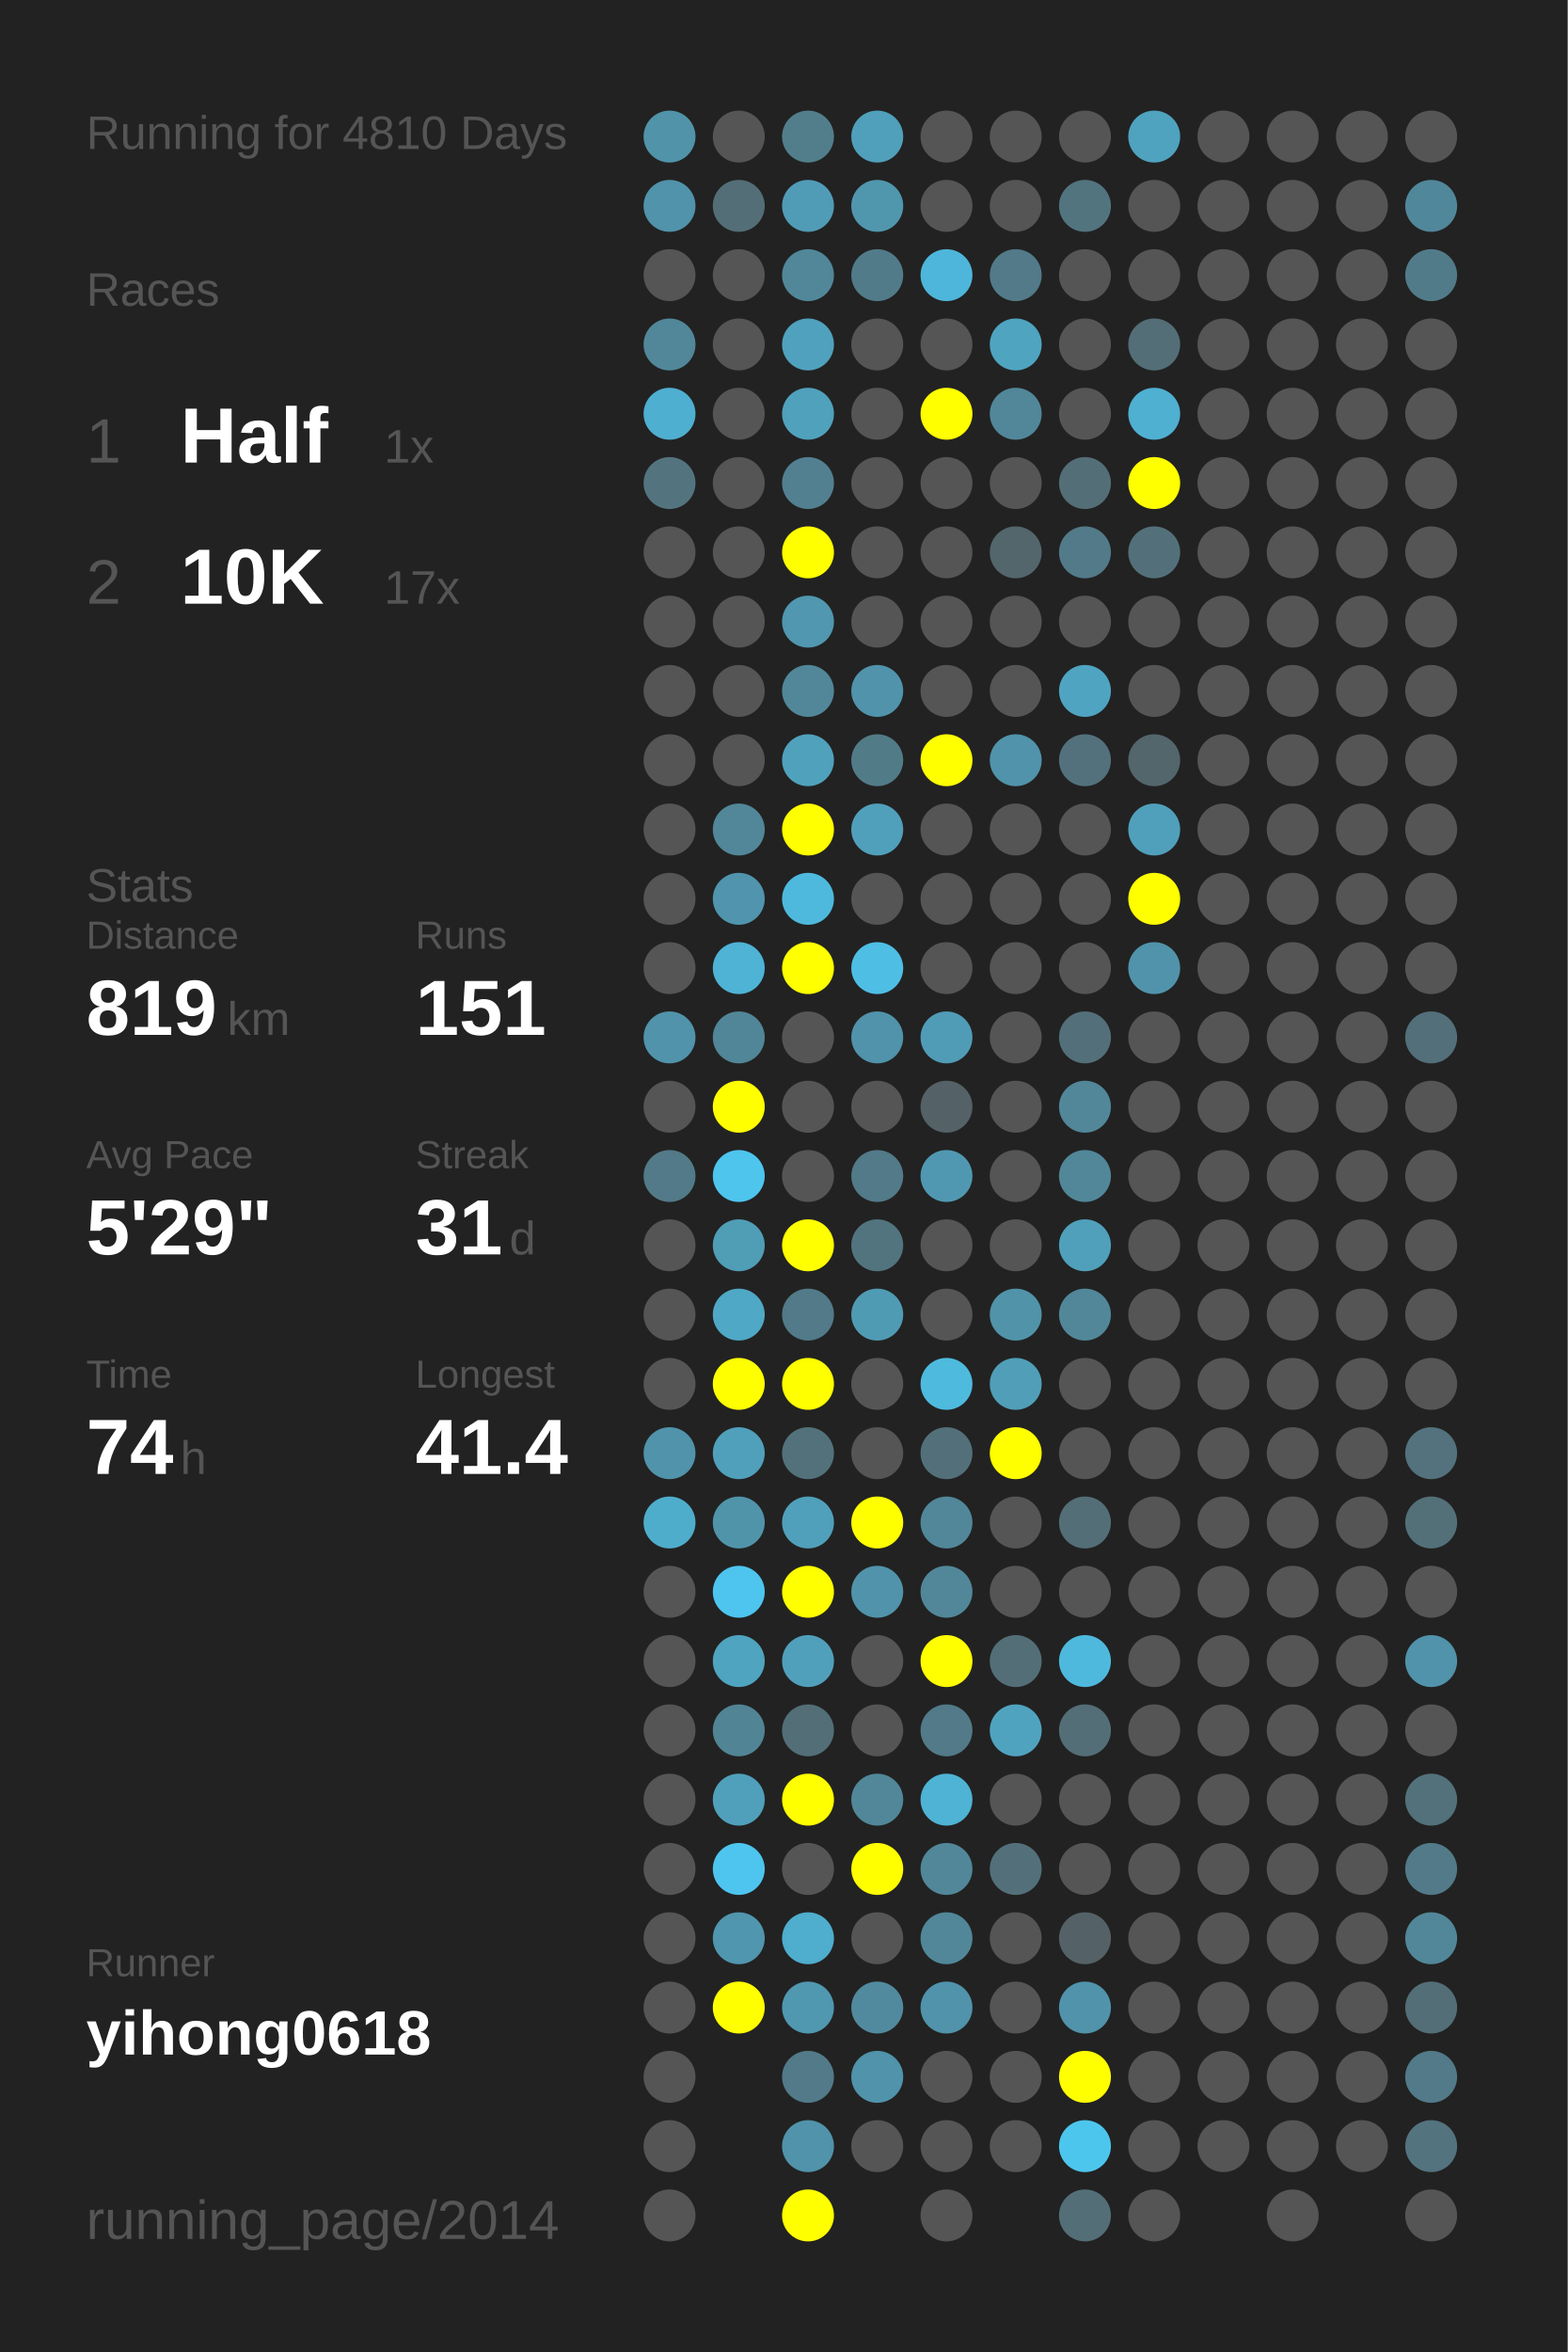
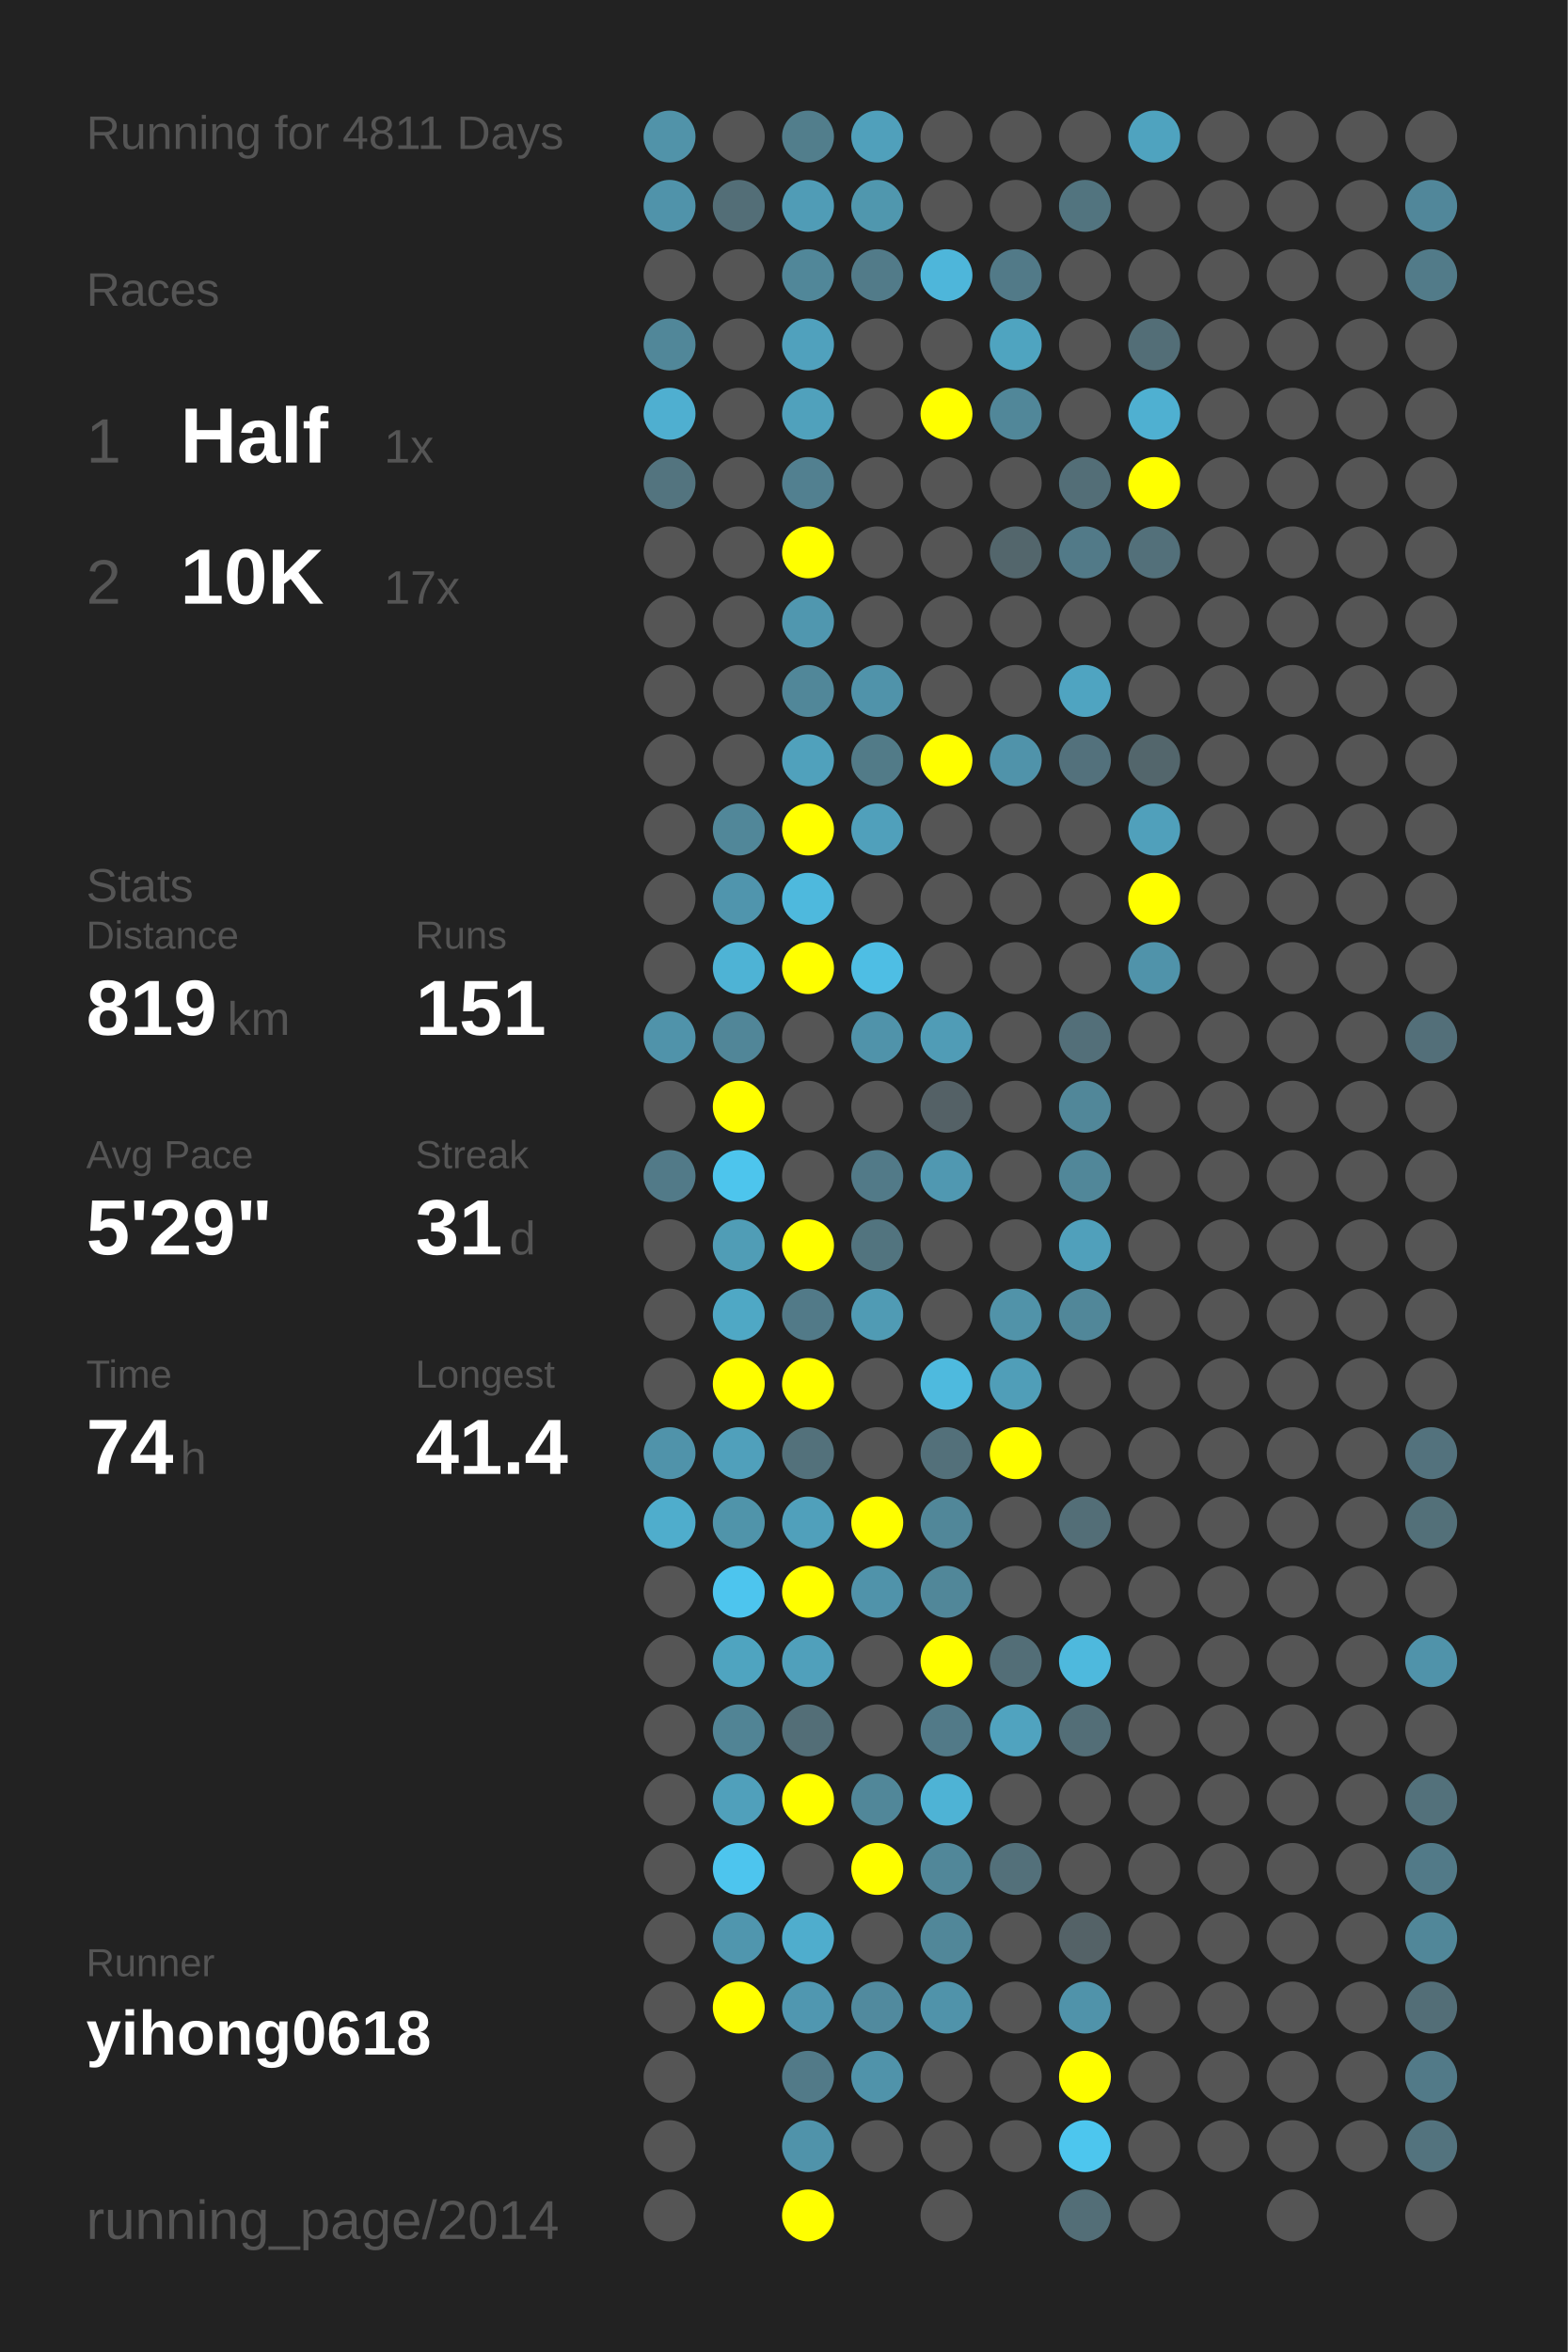
<svg xmlns="http://www.w3.org/2000/svg" baseProfile="full" height="300mm" version="1.1" viewBox="0,0,200,300" width="200mm">
  <defs />
  <rect fill="#222222" height="300" width="200" x="0" y="0" />
-   <text fill="#555555" style="font-size:6px; font-family:Arial;" x="11" y="19">Running for 4810 Days</text>
+   <text fill="#555555" style="font-size:6px; font-family:Arial;" x="11" y="19">Running for 4811 Days</text>
  <text fill="#555555" style="font-size:6px; font-family:Arial;" x="11" y="39">Races</text>
  <text fill="#555555" style="font-size:8px; font-family:Arial;" x="11" y="59">1</text>
  <text fill="#FFFFFF" style="font-size:10px; font-family:Arial; font-weight:bold;" x="23" y="59">Half</text>
  <text fill="#555555" style="font-size:6px; font-family:Arial;" x="49" y="59">1x</text>
  <text fill="#555555" style="font-size:8px; font-family:Arial;" x="11" y="77">2</text>
  <text fill="#FFFFFF" style="font-size:10px; font-family:Arial; font-weight:bold;" x="23" y="77">10K</text>
  <text fill="#555555" style="font-size:6px; font-family:Arial;" x="49" y="77">17x</text>
  <text fill="#555555" style="font-size:6px; font-family:Arial;" x="11" y="115">Stats</text>
  <text fill="#555555" style="font-size:5px; font-family:Arial;" x="11" y="121">Distance</text>
  <text fill="#FFFFFF" style="font-size:10px; font-family:Arial; font-weight:bold;" x="11" y="132">819</text>
  <text fill="#555555" style="font-size:6px; font-family:Arial;" x="29" y="132">km</text>
  <text fill="#555555" style="font-size:5px; font-family:Arial;" x="53" y="121">Runs</text>
  <text fill="#FFFFFF" style="font-size:10px; font-family:Arial; font-weight:bold;" x="53" y="132">151</text>
  <text fill="#555555" style="font-size:5px; font-family:Arial;" x="11" y="149">Avg Pace</text>
  <text fill="#FFFFFF" style="font-size:10px; font-family:Arial; font-weight:bold;" x="11" y="160">5'29"</text>
  <text fill="#555555" style="font-size:5px; font-family:Arial;" x="53" y="149">Streak</text>
  <text fill="#FFFFFF" style="font-size:10px; font-family:Arial; font-weight:bold;" x="53" y="160">31</text>
  <text fill="#555555" style="font-size:6px; font-family:Arial;" x="65" y="160">d</text>
  <text fill="#555555" style="font-size:5px; font-family:Arial;" x="11" y="177">Time</text>
  <text fill="#FFFFFF" style="font-size:10px; font-family:Arial; font-weight:bold;" x="11" y="188">74</text>
  <text fill="#555555" style="font-size:6px; font-family:Arial;" x="23" y="188">h</text>
  <text fill="#555555" style="font-size:5px; font-family:Arial;" x="53" y="177">Longest</text>
  <text fill="#FFFFFF" style="font-size:10px; font-family:Arial; font-weight:bold;" x="53" y="188">41.4</text>
  <text fill="#555555" style="font-size:5px; font-family:Arial;" x="11" y="252.065">Runner</text>
  <text fill="#FFFFFF" style="font-size:8px; font-family:Arial; font-weight:bold;" x="11" y="262.065">yihong0618</text>
  <text fill="#555555" style="font-size:7px; font-family:Arial;" x="11" y="285.581">running_page/2014</text>
  <circle cx="85.417" cy="17.419" fill="#5193a9" r="3.312" />
  <circle cx="85.417" cy="26.258" fill="#5093aa" r="3.312" />
  <circle cx="85.417" cy="35.097" fill="#555555" r="3.312" />
  <circle cx="85.417" cy="43.935" fill="#518799" r="3.312" />
  <circle cx="85.417" cy="52.774" fill="#4fafd0" r="3.312" />
  <circle cx="85.417" cy="61.613" fill="#53747f" r="3.312" />
  <circle cx="85.417" cy="70.452" fill="#555555" r="3.312" />
  <circle cx="85.417" cy="79.29" fill="#555555" r="3.312" />
  <circle cx="85.417" cy="88.129" fill="#555555" r="3.312" />
  <circle cx="85.417" cy="96.968" fill="#555555" r="3.312" />
  <circle cx="85.417" cy="105.806" fill="#555555" r="3.312" />
  <circle cx="85.417" cy="114.645" fill="#555555" r="3.312" />
  <circle cx="85.417" cy="123.484" fill="#555555" r="3.312" />
  <circle cx="85.417" cy="132.323" fill="#5093aa" r="3.312" />
  <circle cx="85.417" cy="141.161" fill="#555555" r="3.312" />
  <circle cx="85.417" cy="150" fill="#527a88" r="3.312" />
  <circle cx="85.417" cy="158.839" fill="#555555" r="3.312" />
  <circle cx="85.417" cy="167.677" fill="#555555" r="3.312" />
  <circle cx="85.417" cy="176.516" fill="#555555" r="3.312" />
  <circle cx="85.417" cy="185.355" fill="#5093aa" r="3.312" />
  <circle cx="85.417" cy="194.194" fill="#4fadcc" r="3.312" />
  <circle cx="85.417" cy="203.032" fill="#555555" r="3.312" />
  <circle cx="85.417" cy="211.871" fill="#555555" r="3.312" />
  <circle cx="85.417" cy="220.71" fill="#555555" r="3.312" />
  <circle cx="85.417" cy="229.548" fill="#555555" r="3.312" />
  <circle cx="85.417" cy="238.387" fill="#555555" r="3.312" />
  <circle cx="85.417" cy="247.226" fill="#555555" r="3.312" />
  <circle cx="85.417" cy="256.065" fill="#555555" r="3.312" />
  <circle cx="85.417" cy="264.903" fill="#555555" r="3.312" />
  <circle cx="85.417" cy="273.742" fill="#555555" r="3.312" />
  <circle cx="85.417" cy="282.581" fill="#555555" r="3.312" />
  <circle cx="94.25" cy="17.419" fill="#555555" r="3.312" />
  <circle cx="94.25" cy="26.258" fill="#536e77" r="3.312" />
  <circle cx="94.25" cy="35.097" fill="#555555" r="3.312" />
  <circle cx="94.25" cy="43.935" fill="#555555" r="3.312" />
  <circle cx="94.25" cy="52.774" fill="#555555" r="3.312" />
  <circle cx="94.25" cy="61.613" fill="#555555" r="3.312" />
  <circle cx="94.25" cy="70.452" fill="#555555" r="3.312" />
  <circle cx="94.25" cy="79.29" fill="#555555" r="3.312" />
  <circle cx="94.25" cy="88.129" fill="#555555" r="3.312" />
  <circle cx="94.25" cy="96.968" fill="#555555" r="3.312" />
  <circle cx="94.25" cy="105.806" fill="#518799" r="3.312" />
  <circle cx="94.25" cy="114.645" fill="#5095ad" r="3.312" />
  <circle cx="94.25" cy="123.484" fill="#4eb3d5" r="3.312" />
  <circle cx="94.25" cy="132.323" fill="#518698" r="3.312" />
  <circle cx="94.25" cy="141.161" fill="#FFFF00" r="3.312" />
  <circle cx="94.25" cy="150" fill="#4dc5ed" r="3.312" />
  <circle cx="94.25" cy="158.839" fill="#509db6" r="3.312" />
  <circle cx="94.25" cy="167.677" fill="#4fa8c5" r="3.312" />
  <circle cx="94.25" cy="176.516" fill="#FFFF00" r="3.312" />
  <circle cx="94.25" cy="185.355" fill="#50a0bb" r="3.312" />
  <circle cx="94.25" cy="194.194" fill="#5094aa" r="3.312" />
  <circle cx="94.25" cy="203.032" fill="#4dc5ee" r="3.312" />
  <circle cx="94.25" cy="211.871" fill="#4fa4c0" r="3.312" />
  <circle cx="94.25" cy="220.71" fill="#518495" r="3.312" />
  <circle cx="94.25" cy="229.548" fill="#50a0bb" r="3.312" />
  <circle cx="94.25" cy="238.387" fill="#4dc5ee" r="3.312" />
  <circle cx="94.25" cy="247.226" fill="#5096ae" r="3.312" />
  <circle cx="94.25" cy="256.065" fill="#FFFF00" r="3.312" />
  <circle cx="103.083" cy="17.419" fill="#527e8c" r="3.312" />
  <circle cx="103.083" cy="26.258" fill="#509cb6" r="3.312" />
  <circle cx="103.083" cy="35.097" fill="#518799" r="3.312" />
  <circle cx="103.083" cy="43.935" fill="#50a1bd" r="3.312" />
  <circle cx="103.083" cy="52.774" fill="#50a1bc" r="3.312" />
  <circle cx="103.083" cy="61.613" fill="#528090" r="3.312" />
  <circle cx="103.083" cy="70.452" fill="#FFFF00" r="3.312" />
  <circle cx="103.083" cy="79.29" fill="#5097af" r="3.312" />
  <circle cx="103.083" cy="88.129" fill="#518799" r="3.312" />
  <circle cx="103.083" cy="96.968" fill="#50a1bc" r="3.312" />
  <circle cx="103.083" cy="105.806" fill="#FFFF00" r="3.312" />
  <circle cx="103.083" cy="114.645" fill="#4eb9dd" r="3.312" />
  <circle cx="103.083" cy="123.484" fill="#FFFF00" r="3.312" />
  <circle cx="103.083" cy="132.323" fill="#555555" r="3.312" />
  <circle cx="103.083" cy="141.161" fill="#555555" r="3.312" />
  <circle cx="103.083" cy="150" fill="#555555" r="3.312" />
  <circle cx="103.083" cy="158.839" fill="#FFFF00" r="3.312" />
  <circle cx="103.083" cy="167.677" fill="#527a88" r="3.312" />
  <circle cx="103.083" cy="176.516" fill="#FFFF00" r="3.312" />
  <circle cx="103.083" cy="185.355" fill="#53717b" r="3.312" />
  <circle cx="103.083" cy="194.194" fill="#50a0bb" r="3.312" />
  <circle cx="103.083" cy="203.032" fill="#FFFF00" r="3.312" />
  <circle cx="103.083" cy="211.871" fill="#50a0bb" r="3.312" />
  <circle cx="103.083" cy="220.71" fill="#536e77" r="3.312" />
  <circle cx="103.083" cy="229.548" fill="#FFFF00" r="3.312" />
  <circle cx="103.083" cy="238.387" fill="#555555" r="3.312" />
  <circle cx="103.083" cy="247.226" fill="#4fadcd" r="3.312" />
  <circle cx="103.083" cy="256.065" fill="#5097b0" r="3.312" />
  <circle cx="103.083" cy="264.903" fill="#527a88" r="3.312" />
  <circle cx="103.083" cy="273.742" fill="#5093aa" r="3.312" />
  <circle cx="103.083" cy="282.581" fill="#FFFF00" r="3.312" />
  <circle cx="111.917" cy="17.419" fill="#50a0bb" r="3.312" />
  <circle cx="111.917" cy="26.258" fill="#5097ae" r="3.312" />
  <circle cx="111.917" cy="35.097" fill="#527b89" r="3.312" />
  <circle cx="111.917" cy="43.935" fill="#555555" r="3.312" />
  <circle cx="111.917" cy="52.774" fill="#555555" r="3.312" />
  <circle cx="111.917" cy="61.613" fill="#555555" r="3.312" />
  <circle cx="111.917" cy="70.452" fill="#555555" r="3.312" />
  <circle cx="111.917" cy="79.29" fill="#555555" r="3.312" />
  <circle cx="111.917" cy="88.129" fill="#5093aa" r="3.312" />
  <circle cx="111.917" cy="96.968" fill="#527b88" r="3.312" />
  <circle cx="111.917" cy="105.806" fill="#50a0bb" r="3.312" />
  <circle cx="111.917" cy="114.645" fill="#555555" r="3.312" />
  <circle cx="111.917" cy="123.484" fill="#4ebee4" r="3.312" />
  <circle cx="111.917" cy="132.323" fill="#5093aa" r="3.312" />
  <circle cx="111.917" cy="141.161" fill="#555555" r="3.312" />
  <circle cx="111.917" cy="150" fill="#527a88" r="3.312" />
  <circle cx="111.917" cy="158.839" fill="#52747f" r="3.312" />
  <circle cx="111.917" cy="167.677" fill="#509bb4" r="3.312" />
  <circle cx="111.917" cy="176.516" fill="#555555" r="3.312" />
  <circle cx="111.917" cy="185.355" fill="#555555" r="3.312" />
  <circle cx="111.917" cy="194.194" fill="#FFFF00" r="3.312" />
  <circle cx="111.917" cy="203.032" fill="#5093aa" r="3.312" />
  <circle cx="111.917" cy="211.871" fill="#555555" r="3.312" />
  <circle cx="111.917" cy="220.71" fill="#555555" r="3.312" />
  <circle cx="111.917" cy="229.548" fill="#518799" r="3.312" />
  <circle cx="111.917" cy="238.387" fill="#FFFF00" r="3.312" />
  <circle cx="111.917" cy="247.226" fill="#555555" r="3.312" />
  <circle cx="111.917" cy="256.065" fill="#518a9e" r="3.312" />
  <circle cx="111.917" cy="264.903" fill="#5093aa" r="3.312" />
  <circle cx="111.917" cy="273.742" fill="#555555" r="3.312" />
  <circle cx="120.75" cy="17.419" fill="#555555" r="3.312" />
  <circle cx="120.75" cy="26.258" fill="#555555" r="3.312" />
  <circle cx="120.75" cy="35.097" fill="#4eb6da" r="3.312" />
  <circle cx="120.75" cy="43.935" fill="#555555" r="3.312" />
  <circle cx="120.75" cy="52.774" fill="#FFFF00" r="3.312" />
  <circle cx="120.75" cy="61.613" fill="#555555" r="3.312" />
  <circle cx="120.75" cy="70.452" fill="#555555" r="3.312" />
  <circle cx="120.75" cy="79.29" fill="#555555" r="3.312" />
  <circle cx="120.75" cy="88.129" fill="#555555" r="3.312" />
  <circle cx="120.75" cy="96.968" fill="#FFFF00" r="3.312" />
  <circle cx="120.75" cy="105.806" fill="#555555" r="3.312" />
  <circle cx="120.75" cy="114.645" fill="#555555" r="3.312" />
  <circle cx="120.75" cy="123.484" fill="#555555" r="3.312" />
  <circle cx="120.75" cy="132.323" fill="#509cb6" r="3.312" />
  <circle cx="120.75" cy="141.161" fill="#546166" r="3.312" />
  <circle cx="120.75" cy="150" fill="#5098b1" r="3.312" />
  <circle cx="120.75" cy="158.839" fill="#555555" r="3.312" />
  <circle cx="120.75" cy="167.677" fill="#555555" r="3.312" />
  <circle cx="120.75" cy="176.516" fill="#4ebade" r="3.312" />
  <circle cx="120.75" cy="185.355" fill="#53707a" r="3.312" />
  <circle cx="120.75" cy="194.194" fill="#518799" r="3.312" />
  <circle cx="120.75" cy="203.032" fill="#518799" r="3.312" />
  <circle cx="120.75" cy="211.871" fill="#FFFF00" r="3.312" />
  <circle cx="120.75" cy="220.71" fill="#527a88" r="3.312" />
  <circle cx="120.75" cy="229.548" fill="#4eb3d5" r="3.312" />
  <circle cx="120.75" cy="238.387" fill="#518799" r="3.312" />
  <circle cx="120.75" cy="247.226" fill="#518799" r="3.312" />
  <circle cx="120.75" cy="256.065" fill="#5093aa" r="3.312" />
  <circle cx="120.75" cy="264.903" fill="#555555" r="3.312" />
  <circle cx="120.75" cy="273.742" fill="#555555" r="3.312" />
  <circle cx="120.75" cy="282.581" fill="#555555" r="3.312" />
  <circle cx="129.583" cy="17.419" fill="#555555" r="3.312" />
  <circle cx="129.583" cy="26.258" fill="#555555" r="3.312" />
  <circle cx="129.583" cy="35.097" fill="#527a88" r="3.312" />
  <circle cx="129.583" cy="43.935" fill="#4fa4c0" r="3.312" />
  <circle cx="129.583" cy="52.774" fill="#518799" r="3.312" />
  <circle cx="129.583" cy="61.613" fill="#555555" r="3.312" />
  <circle cx="129.583" cy="70.452" fill="#53666c" r="3.312" />
  <circle cx="129.583" cy="79.29" fill="#555555" r="3.312" />
  <circle cx="129.583" cy="88.129" fill="#555555" r="3.312" />
  <circle cx="129.583" cy="96.968" fill="#5093aa" r="3.312" />
  <circle cx="129.583" cy="105.806" fill="#555555" r="3.312" />
  <circle cx="129.583" cy="114.645" fill="#555555" r="3.312" />
  <circle cx="129.583" cy="123.484" fill="#555555" r="3.312" />
  <circle cx="129.583" cy="132.323" fill="#555555" r="3.312" />
  <circle cx="129.583" cy="141.161" fill="#555555" r="3.312" />
  <circle cx="129.583" cy="150" fill="#555555" r="3.312" />
  <circle cx="129.583" cy="158.839" fill="#555555" r="3.312" />
  <circle cx="129.583" cy="167.677" fill="#5193a9" r="3.312" />
  <circle cx="129.583" cy="176.516" fill="#509eb8" r="3.312" />
  <circle cx="129.583" cy="185.355" fill="#FFFF00" r="3.312" />
  <circle cx="129.583" cy="194.194" fill="#555555" r="3.312" />
  <circle cx="129.583" cy="203.032" fill="#555555" r="3.312" />
  <circle cx="129.583" cy="211.871" fill="#536e77" r="3.312" />
  <circle cx="129.583" cy="220.71" fill="#50a3bf" r="3.312" />
  <circle cx="129.583" cy="229.548" fill="#555555" r="3.312" />
  <circle cx="129.583" cy="238.387" fill="#53707a" r="3.312" />
  <circle cx="129.583" cy="247.226" fill="#555555" r="3.312" />
  <circle cx="129.583" cy="256.065" fill="#555555" r="3.312" />
  <circle cx="129.583" cy="264.903" fill="#555555" r="3.312" />
  <circle cx="129.583" cy="273.742" fill="#555555" r="3.312" />
  <circle cx="138.417" cy="17.419" fill="#555555" r="3.312" />
  <circle cx="138.417" cy="26.258" fill="#52747f" r="3.312" />
  <circle cx="138.417" cy="35.097" fill="#555555" r="3.312" />
  <circle cx="138.417" cy="43.935" fill="#555555" r="3.312" />
  <circle cx="138.417" cy="52.774" fill="#555555" r="3.312" />
  <circle cx="138.417" cy="61.613" fill="#536e77" r="3.312" />
  <circle cx="138.417" cy="70.452" fill="#527a88" r="3.312" />
  <circle cx="138.417" cy="79.29" fill="#555555" r="3.312" />
  <circle cx="138.417" cy="88.129" fill="#4fa4c1" r="3.312" />
  <circle cx="138.417" cy="96.968" fill="#53717c" r="3.312" />
  <circle cx="138.417" cy="105.806" fill="#555555" r="3.312" />
  <circle cx="138.417" cy="114.645" fill="#555555" r="3.312" />
  <circle cx="138.417" cy="123.484" fill="#555555" r="3.312" />
  <circle cx="138.417" cy="132.323" fill="#536f79" r="3.312" />
  <circle cx="138.417" cy="141.161" fill="#518799" r="3.312" />
  <circle cx="138.417" cy="150" fill="#518799" r="3.312" />
  <circle cx="138.417" cy="158.839" fill="#50a0bb" r="3.312" />
  <circle cx="138.417" cy="167.677" fill="#518799" r="3.312" />
  <circle cx="138.417" cy="176.516" fill="#555555" r="3.312" />
  <circle cx="138.417" cy="185.355" fill="#555555" r="3.312" />
  <circle cx="138.417" cy="194.194" fill="#536e77" r="3.312" />
  <circle cx="138.417" cy="203.032" fill="#555555" r="3.312" />
  <circle cx="138.417" cy="211.871" fill="#4eb9dd" r="3.312" />
  <circle cx="138.417" cy="220.71" fill="#536e77" r="3.312" />
  <circle cx="138.417" cy="229.548" fill="#555555" r="3.312" />
  <circle cx="138.417" cy="238.387" fill="#555555" r="3.312" />
  <circle cx="138.417" cy="247.226" fill="#546267" r="3.312" />
  <circle cx="138.417" cy="256.065" fill="#5093aa" r="3.312" />
  <circle cx="138.417" cy="264.903" fill="#FFFF00" r="3.312" />
  <circle cx="138.417" cy="273.742" fill="#4dc6ee" r="3.312" />
  <circle cx="138.417" cy="282.581" fill="#536e77" r="3.312" />
  <circle cx="147.25" cy="17.419" fill="#4fa3bf" r="3.312" />
  <circle cx="147.25" cy="26.258" fill="#555555" r="3.312" />
  <circle cx="147.25" cy="35.097" fill="#555555" r="3.312" />
  <circle cx="147.25" cy="43.935" fill="#536e77" r="3.312" />
  <circle cx="147.25" cy="52.774" fill="#4fb0d1" r="3.312" />
  <circle cx="147.25" cy="61.613" fill="#FFFF00" r="3.312" />
  <circle cx="147.25" cy="70.452" fill="#53707a" r="3.312" />
  <circle cx="147.25" cy="79.29" fill="#555555" r="3.312" />
  <circle cx="147.25" cy="88.129" fill="#555555" r="3.312" />
  <circle cx="147.25" cy="96.968" fill="#53666c" r="3.312" />
  <circle cx="147.25" cy="105.806" fill="#50a0bb" r="3.312" />
  <circle cx="147.25" cy="114.645" fill="#FFFF00" r="3.312" />
  <circle cx="147.25" cy="123.484" fill="#5093aa" r="3.312" />
  <circle cx="147.25" cy="132.323" fill="#555555" r="3.312" />
  <circle cx="147.25" cy="141.161" fill="#555555" r="3.312" />
  <circle cx="147.25" cy="150" fill="#555555" r="3.312" />
  <circle cx="147.25" cy="158.839" fill="#555555" r="3.312" />
  <circle cx="147.25" cy="167.677" fill="#555555" r="3.312" />
  <circle cx="147.25" cy="176.516" fill="#555555" r="3.312" />
  <circle cx="147.25" cy="185.355" fill="#555555" r="3.312" />
  <circle cx="147.25" cy="194.194" fill="#555555" r="3.312" />
  <circle cx="147.25" cy="203.032" fill="#555555" r="3.312" />
  <circle cx="147.25" cy="211.871" fill="#555555" r="3.312" />
  <circle cx="147.25" cy="220.71" fill="#555555" r="3.312" />
  <circle cx="147.25" cy="229.548" fill="#555555" r="3.312" />
  <circle cx="147.25" cy="238.387" fill="#555555" r="3.312" />
  <circle cx="147.25" cy="247.226" fill="#555555" r="3.312" />
  <circle cx="147.25" cy="256.065" fill="#555555" r="3.312" />
  <circle cx="147.25" cy="264.903" fill="#555555" r="3.312" />
  <circle cx="147.25" cy="273.742" fill="#555555" r="3.312" />
  <circle cx="147.25" cy="282.581" fill="#555555" r="3.312" />
  <circle cx="156.083" cy="17.419" fill="#555555" r="3.312" />
  <circle cx="156.083" cy="26.258" fill="#555555" r="3.312" />
  <circle cx="156.083" cy="35.097" fill="#555555" r="3.312" />
  <circle cx="156.083" cy="43.935" fill="#555555" r="3.312" />
  <circle cx="156.083" cy="52.774" fill="#555555" r="3.312" />
  <circle cx="156.083" cy="61.613" fill="#555555" r="3.312" />
  <circle cx="156.083" cy="70.452" fill="#555555" r="3.312" />
  <circle cx="156.083" cy="79.29" fill="#555555" r="3.312" />
  <circle cx="156.083" cy="88.129" fill="#555555" r="3.312" />
  <circle cx="156.083" cy="96.968" fill="#555555" r="3.312" />
  <circle cx="156.083" cy="105.806" fill="#555555" r="3.312" />
  <circle cx="156.083" cy="114.645" fill="#555555" r="3.312" />
  <circle cx="156.083" cy="123.484" fill="#555555" r="3.312" />
  <circle cx="156.083" cy="132.323" fill="#555555" r="3.312" />
  <circle cx="156.083" cy="141.161" fill="#555555" r="3.312" />
  <circle cx="156.083" cy="150" fill="#555555" r="3.312" />
  <circle cx="156.083" cy="158.839" fill="#555555" r="3.312" />
  <circle cx="156.083" cy="167.677" fill="#555555" r="3.312" />
  <circle cx="156.083" cy="176.516" fill="#555555" r="3.312" />
  <circle cx="156.083" cy="185.355" fill="#555555" r="3.312" />
  <circle cx="156.083" cy="194.194" fill="#555555" r="3.312" />
  <circle cx="156.083" cy="203.032" fill="#555555" r="3.312" />
  <circle cx="156.083" cy="211.871" fill="#555555" r="3.312" />
  <circle cx="156.083" cy="220.71" fill="#555555" r="3.312" />
  <circle cx="156.083" cy="229.548" fill="#555555" r="3.312" />
  <circle cx="156.083" cy="238.387" fill="#555555" r="3.312" />
  <circle cx="156.083" cy="247.226" fill="#555555" r="3.312" />
  <circle cx="156.083" cy="256.065" fill="#555555" r="3.312" />
  <circle cx="156.083" cy="264.903" fill="#555555" r="3.312" />
  <circle cx="156.083" cy="273.742" fill="#555555" r="3.312" />
  <circle cx="164.917" cy="17.419" fill="#555555" r="3.312" />
  <circle cx="164.917" cy="26.258" fill="#555555" r="3.312" />
  <circle cx="164.917" cy="35.097" fill="#555555" r="3.312" />
  <circle cx="164.917" cy="43.935" fill="#555555" r="3.312" />
  <circle cx="164.917" cy="52.774" fill="#555555" r="3.312" />
  <circle cx="164.917" cy="61.613" fill="#555555" r="3.312" />
  <circle cx="164.917" cy="70.452" fill="#555555" r="3.312" />
  <circle cx="164.917" cy="79.29" fill="#555555" r="3.312" />
  <circle cx="164.917" cy="88.129" fill="#555555" r="3.312" />
  <circle cx="164.917" cy="96.968" fill="#555555" r="3.312" />
  <circle cx="164.917" cy="105.806" fill="#555555" r="3.312" />
  <circle cx="164.917" cy="114.645" fill="#555555" r="3.312" />
  <circle cx="164.917" cy="123.484" fill="#555555" r="3.312" />
  <circle cx="164.917" cy="132.323" fill="#555555" r="3.312" />
  <circle cx="164.917" cy="141.161" fill="#555555" r="3.312" />
  <circle cx="164.917" cy="150" fill="#555555" r="3.312" />
  <circle cx="164.917" cy="158.839" fill="#555555" r="3.312" />
  <circle cx="164.917" cy="167.677" fill="#555555" r="3.312" />
  <circle cx="164.917" cy="176.516" fill="#555555" r="3.312" />
  <circle cx="164.917" cy="185.355" fill="#555555" r="3.312" />
  <circle cx="164.917" cy="194.194" fill="#555555" r="3.312" />
  <circle cx="164.917" cy="203.032" fill="#555555" r="3.312" />
  <circle cx="164.917" cy="211.871" fill="#555555" r="3.312" />
  <circle cx="164.917" cy="220.71" fill="#555555" r="3.312" />
  <circle cx="164.917" cy="229.548" fill="#555555" r="3.312" />
  <circle cx="164.917" cy="238.387" fill="#555555" r="3.312" />
  <circle cx="164.917" cy="247.226" fill="#555555" r="3.312" />
  <circle cx="164.917" cy="256.065" fill="#555555" r="3.312" />
  <circle cx="164.917" cy="264.903" fill="#555555" r="3.312" />
  <circle cx="164.917" cy="273.742" fill="#555555" r="3.312" />
  <circle cx="164.917" cy="282.581" fill="#555555" r="3.312" />
  <circle cx="173.75" cy="17.419" fill="#555555" r="3.312" />
  <circle cx="173.75" cy="26.258" fill="#555555" r="3.312" />
  <circle cx="173.75" cy="35.097" fill="#555555" r="3.312" />
  <circle cx="173.75" cy="43.935" fill="#555555" r="3.312" />
  <circle cx="173.75" cy="52.774" fill="#555555" r="3.312" />
  <circle cx="173.75" cy="61.613" fill="#555555" r="3.312" />
  <circle cx="173.75" cy="70.452" fill="#555555" r="3.312" />
  <circle cx="173.75" cy="79.29" fill="#555555" r="3.312" />
  <circle cx="173.75" cy="88.129" fill="#555555" r="3.312" />
  <circle cx="173.75" cy="96.968" fill="#555555" r="3.312" />
  <circle cx="173.75" cy="105.806" fill="#555555" r="3.312" />
  <circle cx="173.75" cy="114.645" fill="#555555" r="3.312" />
  <circle cx="173.75" cy="123.484" fill="#555555" r="3.312" />
  <circle cx="173.75" cy="132.323" fill="#555555" r="3.312" />
  <circle cx="173.75" cy="141.161" fill="#555555" r="3.312" />
  <circle cx="173.75" cy="150" fill="#555555" r="3.312" />
  <circle cx="173.75" cy="158.839" fill="#555555" r="3.312" />
  <circle cx="173.75" cy="167.677" fill="#555555" r="3.312" />
  <circle cx="173.75" cy="176.516" fill="#555555" r="3.312" />
  <circle cx="173.75" cy="185.355" fill="#555555" r="3.312" />
  <circle cx="173.75" cy="194.194" fill="#555555" r="3.312" />
  <circle cx="173.75" cy="203.032" fill="#555555" r="3.312" />
  <circle cx="173.75" cy="211.871" fill="#555555" r="3.312" />
  <circle cx="173.75" cy="220.71" fill="#555555" r="3.312" />
  <circle cx="173.75" cy="229.548" fill="#555555" r="3.312" />
  <circle cx="173.75" cy="238.387" fill="#555555" r="3.312" />
  <circle cx="173.75" cy="247.226" fill="#555555" r="3.312" />
  <circle cx="173.75" cy="256.065" fill="#555555" r="3.312" />
  <circle cx="173.75" cy="264.903" fill="#555555" r="3.312" />
  <circle cx="173.75" cy="273.742" fill="#555555" r="3.312" />
  <circle cx="182.583" cy="17.419" fill="#555555" r="3.312" />
  <circle cx="182.583" cy="26.258" fill="#51879a" r="3.312" />
  <circle cx="182.583" cy="35.097" fill="#527b89" r="3.312" />
  <circle cx="182.583" cy="43.935" fill="#555555" r="3.312" />
  <circle cx="182.583" cy="52.774" fill="#555555" r="3.312" />
  <circle cx="182.583" cy="61.613" fill="#555555" r="3.312" />
  <circle cx="182.583" cy="70.452" fill="#555555" r="3.312" />
  <circle cx="182.583" cy="79.29" fill="#555555" r="3.312" />
  <circle cx="182.583" cy="88.129" fill="#555555" r="3.312" />
  <circle cx="182.583" cy="96.968" fill="#555555" r="3.312" />
  <circle cx="182.583" cy="105.806" fill="#555555" r="3.312" />
  <circle cx="182.583" cy="114.645" fill="#555555" r="3.312" />
  <circle cx="182.583" cy="123.484" fill="#555555" r="3.312" />
  <circle cx="182.583" cy="132.323" fill="#536f79" r="3.312" />
  <circle cx="182.583" cy="141.161" fill="#555555" r="3.312" />
  <circle cx="182.583" cy="150" fill="#555555" r="3.312" />
  <circle cx="182.583" cy="158.839" fill="#555555" r="3.312" />
  <circle cx="182.583" cy="167.677" fill="#555555" r="3.312" />
  <circle cx="182.583" cy="176.516" fill="#555555" r="3.312" />
  <circle cx="182.583" cy="185.355" fill="#53727d" r="3.312" />
  <circle cx="182.583" cy="194.194" fill="#537079" r="3.312" />
  <circle cx="182.583" cy="203.032" fill="#555555" r="3.312" />
  <circle cx="182.583" cy="211.871" fill="#5093aa" r="3.312" />
  <circle cx="182.583" cy="220.71" fill="#555555" r="3.312" />
  <circle cx="182.583" cy="229.548" fill="#53717b" r="3.312" />
  <circle cx="182.583" cy="238.387" fill="#527a88" r="3.312" />
  <circle cx="182.583" cy="247.226" fill="#518799" r="3.312" />
  <circle cx="182.583" cy="256.065" fill="#536e77" r="3.312" />
  <circle cx="182.583" cy="264.903" fill="#527a88" r="3.312" />
  <circle cx="182.583" cy="273.742" fill="#53737e" r="3.312" />
  <circle cx="182.583" cy="282.581" fill="#555555" r="3.312" />
</svg>
